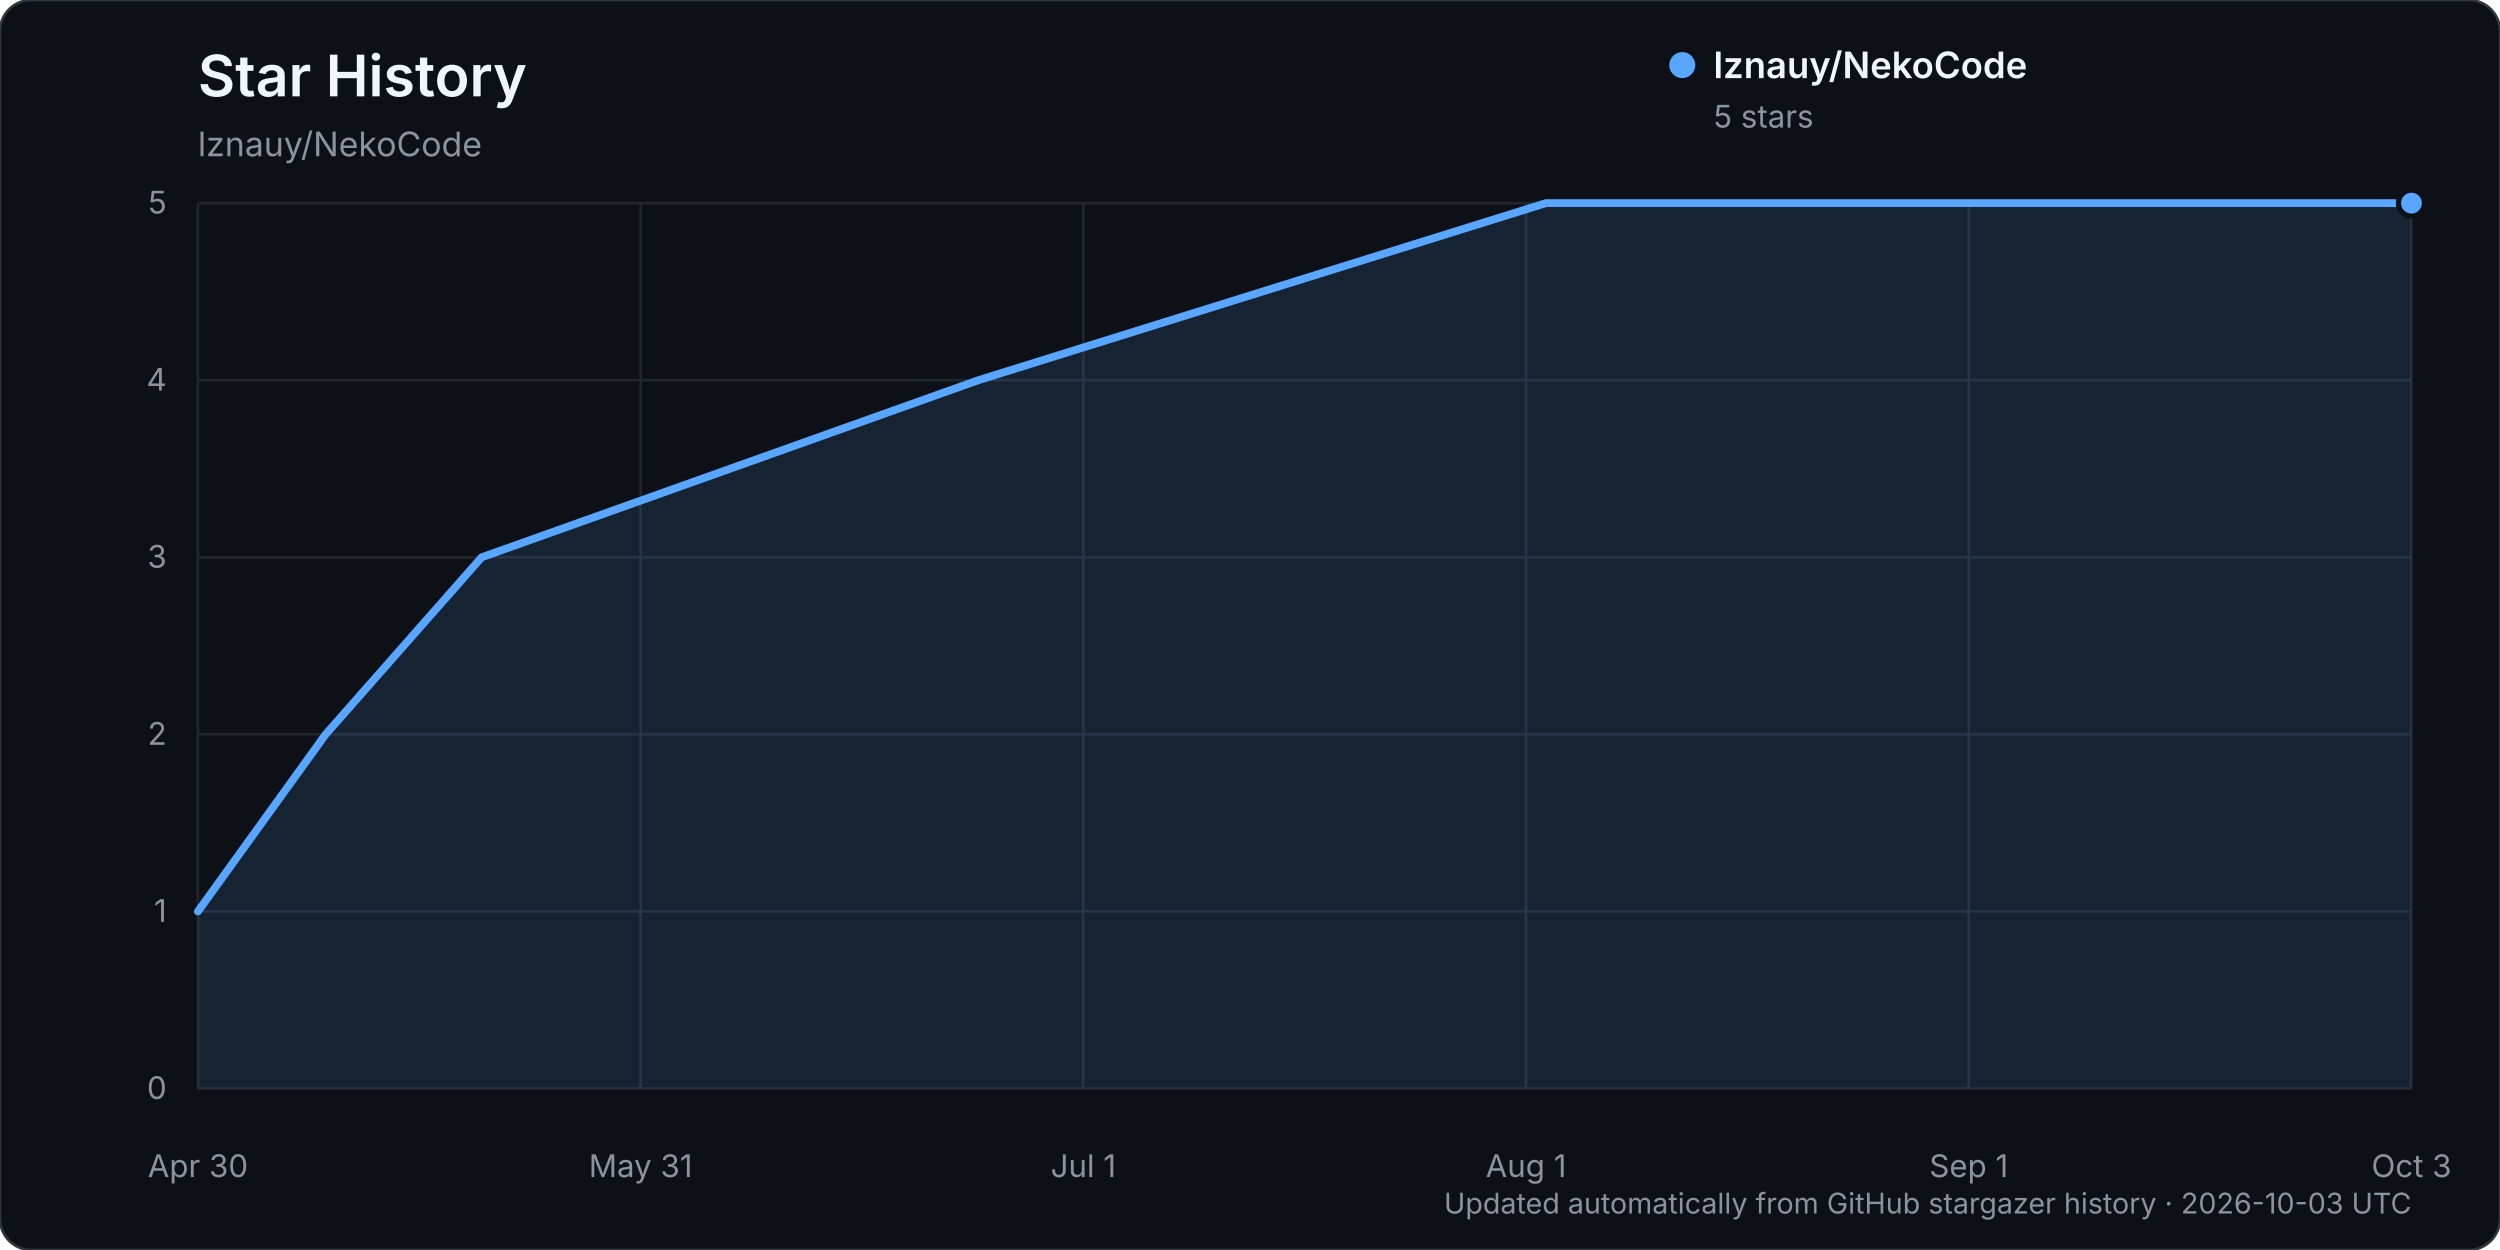
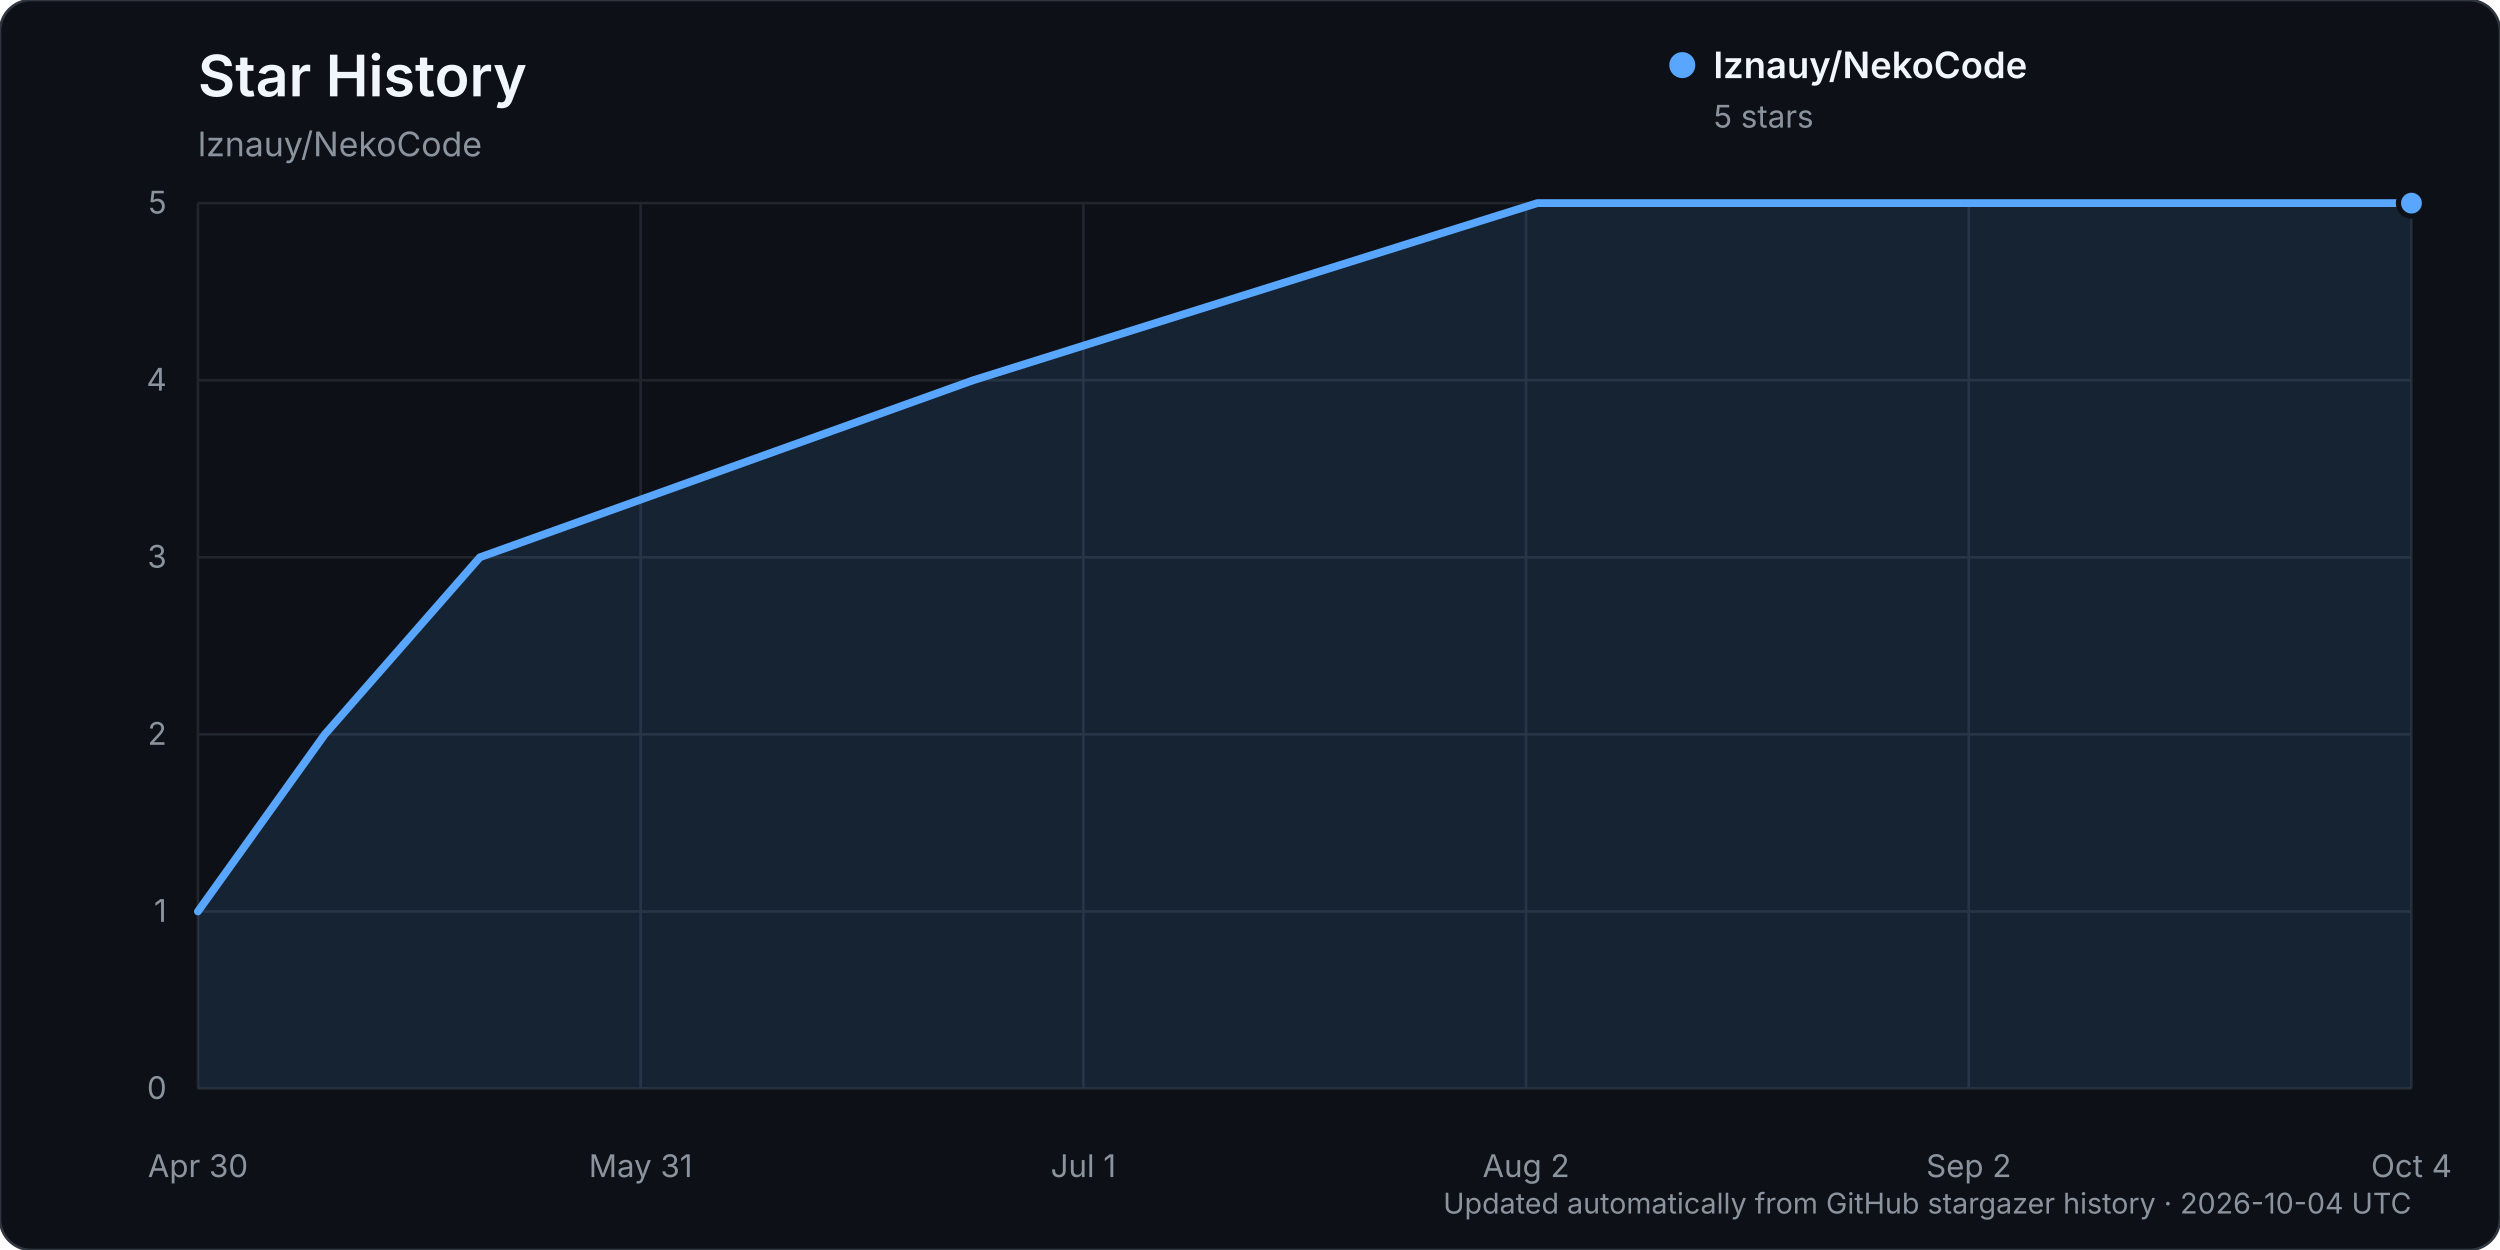
<svg xmlns="http://www.w3.org/2000/svg" width="960" height="480" viewBox="0 0 960 480" role="img" aria-labelledby="title description">
  <rect width="960" height="480" rx="12" fill="#0d1117" stroke="#30363d" />
  <text x="76" y="37" fill="#f0f6fc" font-family="-apple-system, BlinkMacSystemFont, 'Segoe UI', sans-serif" font-size="22" font-weight="600">Star History</text>
  <text x="76" y="60" fill="#8b949e" font-family="-apple-system, BlinkMacSystemFont, 'Segoe UI', sans-serif" font-size="13">lznauy/NekoCode</text>
  <g font-family="-apple-system, BlinkMacSystemFont, 'Segoe UI', sans-serif">
    <line x1="76" y1="418.00" x2="926" y2="418.00" stroke="#21262d" stroke-width="1" />
    <text x="64" y="422.00" text-anchor="end" fill="#8b949e" font-size="12">0</text>
    <line x1="76" y1="350.00" x2="926" y2="350.00" stroke="#21262d" stroke-width="1" />
    <text x="64" y="354.00" text-anchor="end" fill="#8b949e" font-size="12">1</text>
    <line x1="76" y1="282.00" x2="926" y2="282.00" stroke="#21262d" stroke-width="1" />
    <text x="64" y="286.00" text-anchor="end" fill="#8b949e" font-size="12">2</text>
    <line x1="76" y1="214.00" x2="926" y2="214.00" stroke="#21262d" stroke-width="1" />
    <text x="64" y="218.00" text-anchor="end" fill="#8b949e" font-size="12">3</text>
    <line x1="76" y1="146.00" x2="926" y2="146.00" stroke="#21262d" stroke-width="1" />
    <text x="64" y="150.00" text-anchor="end" fill="#8b949e" font-size="12">4</text>
    <line x1="76" y1="78.00" x2="926" y2="78.00" stroke="#21262d" stroke-width="1" />
    <text x="64" y="82.00" text-anchor="end" fill="#8b949e" font-size="12">5</text>
    <line x1="76.00" y1="78" x2="76.00" y2="418" stroke="#21262d" stroke-width="1" />
    <text x="76.00" y="452" text-anchor="middle" fill="#8b949e" font-size="12">Apr 30</text>
    <line x1="246.00" y1="78" x2="246.00" y2="418" stroke="#21262d" stroke-width="1" />
    <text x="246.00" y="452" text-anchor="middle" fill="#8b949e" font-size="12">May 31</text>
    <line x1="416.00" y1="78" x2="416.00" y2="418" stroke="#21262d" stroke-width="1" />
    <text x="416.00" y="452" text-anchor="middle" fill="#8b949e" font-size="12">Jul 1</text>
    <line x1="586.00" y1="78" x2="586.00" y2="418" stroke="#21262d" stroke-width="1" />
-     <text x="586.00" y="452" text-anchor="middle" fill="#8b949e" font-size="12">Aug 1</text>
+     <text x="586.00" y="452" text-anchor="middle" fill="#8b949e" font-size="12">Aug 2</text>
    <line x1="756.00" y1="78" x2="756.00" y2="418" stroke="#21262d" stroke-width="1" />
-     <text x="756.00" y="452" text-anchor="middle" fill="#8b949e" font-size="12">Sep 1</text>
+     <text x="756.00" y="452" text-anchor="middle" fill="#8b949e" font-size="12">Sep 2</text>
    <line x1="926.00" y1="78" x2="926.00" y2="418" stroke="#21262d" stroke-width="1" />
-     <text x="926.00" y="452" text-anchor="middle" fill="#8b949e" font-size="12">Oct 3</text>
-     <path d="M76.00,350.00 L125.04,282.00 L184.97,214.00 L375.68,146.00 L593.63,78.00 L926.00,78.00 L926.00,418.00 L76.00,418.00 Z" fill="#58a6ff" opacity="0.12" />
-     <path d="M76.00,350.00 L125.04,282.00 L184.97,214.00 L375.68,146.00 L593.63,78.00 L926.00,78.00" fill="none" stroke="#58a6ff" stroke-width="3" stroke-linecap="round" stroke-linejoin="round" />
+     <text x="926.00" y="452" text-anchor="middle" fill="#8b949e" font-size="12">Oct 4</text>
+     <path d="M76.00,350.00 L124.73,282.00 L184.28,214.00 L373.77,146.00 L590.33,78.00 L926.00,78.00 L926.00,418.00 L76.00,418.00 Z" fill="#58a6ff" opacity="0.12" />
+     <path d="M76.00,350.00 L124.73,282.00 L184.28,214.00 L373.77,146.00 L590.33,78.00 L926.00,78.00" fill="none" stroke="#58a6ff" stroke-width="3" stroke-linecap="round" stroke-linejoin="round" />
    <circle cx="926.00" cy="78.00" r="5" fill="#58a6ff" stroke="#0d1117" stroke-width="2" />
    <g transform="translate(646, 25)">
      <circle cx="0" cy="0" r="5" fill="#58a6ff" />
      <text x="12" y="5" fill="#f0f6fc" font-size="14" font-weight="600">lznauy/NekoCode</text>
      <text x="12" y="24" fill="#8b949e" font-size="12">5 stars</text>
    </g>
-     <text x="926" y="466" text-anchor="end" fill="#8b949e" font-size="11">Updated automatically from GitHub stargazer history · 2026-10-03 UTC</text>
+     <text x="926" y="466" text-anchor="end" fill="#8b949e" font-size="11">Updated automatically from GitHub stargazer history · 2026-10-04 UTC</text>
  </g>
</svg>
